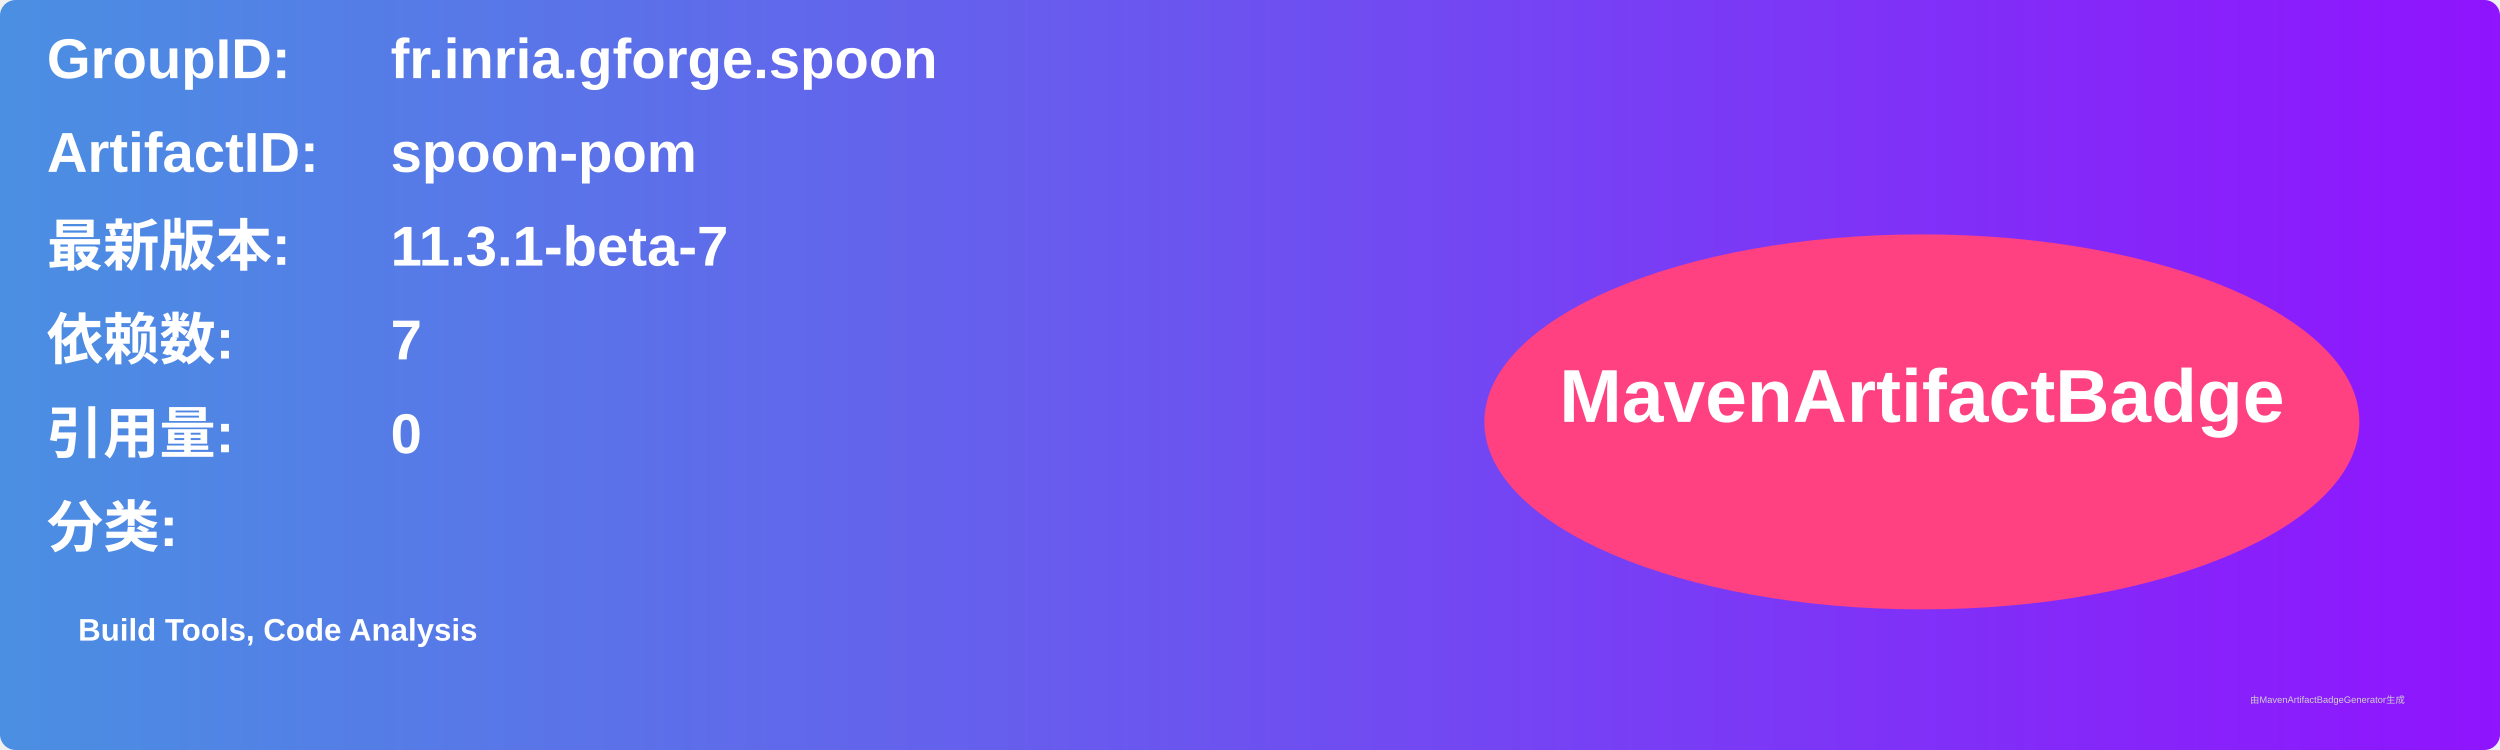
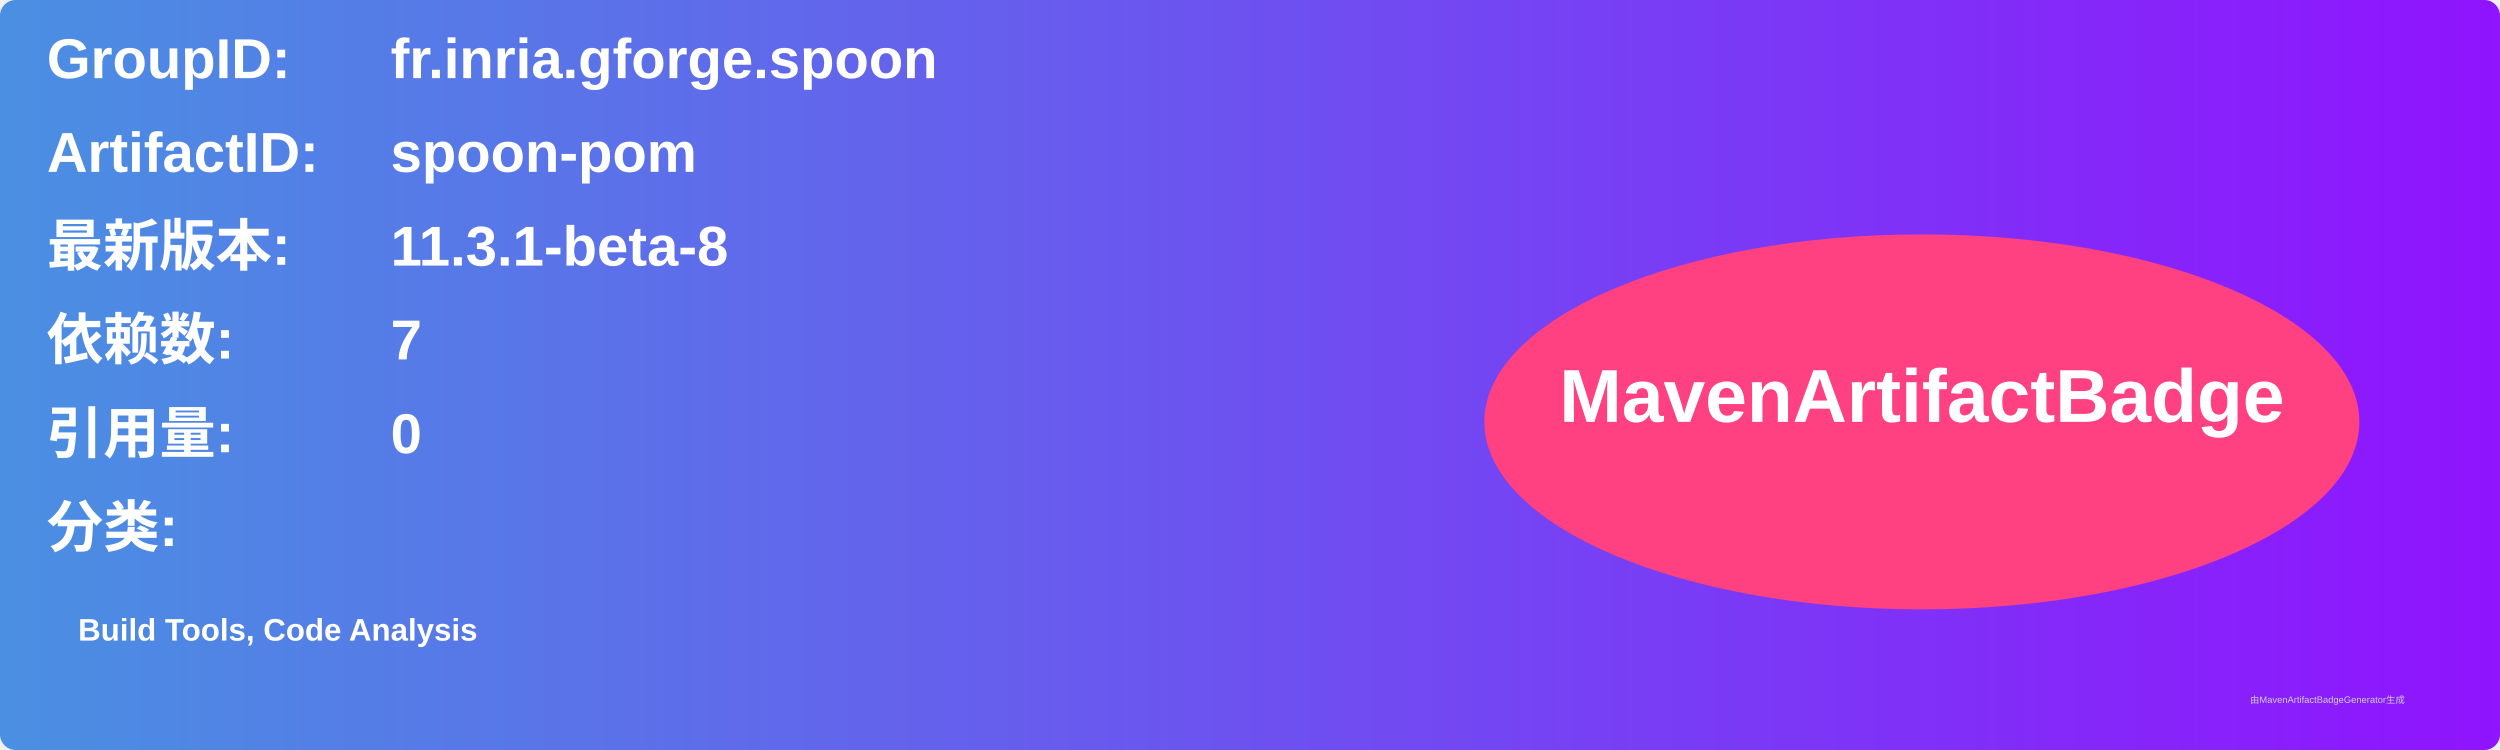
<svg xmlns="http://www.w3.org/2000/svg" width="800" height="240" viewBox="0 0 800 240">
  <linearGradient id="grad" x1="0%" y1="0%" x2="100%" y2="0%">
    <stop offset="0%" stop-color="#4a90e2" />
    <stop offset="100%" stop-color="#9013fe" />
  </linearGradient>
  <rect width="100%" height="100%" rx="5" ry="5" fill="url(#grad)" />
  <g transform="translate(15, 15)">
    <text x="0" y="10" font-family="Arial" font-size="18" fill="white" font-weight="bold" width="260">GroupID:</text>
    <text x="110" y="10" font-family="Arial" font-size="18" fill="white" font-weight="bold" width="460">fr.inria.gforge.spoon</text>
    <text x="0" y="40" font-family="Arial" font-size="18" fill="white" font-weight="bold" width="260">ArtifactID:</text>
    <text x="110" y="40" font-family="Arial" font-size="18" fill="white" font-weight="bold" width="460">spoon-pom</text>
    <text x="0" y="70" font-family="Arial" font-size="18" fill="white" font-weight="bold">最新版本:</text>
    <text x="110" y="70" font-family="Arial" font-size="18" fill="white" font-weight="bold">
-       <tspan font-weight="bold">11.3.1-beta-7</tspan>
+       <tspan font-weight="bold">11.3.1-beta-8</tspan>
    </text>
    <text x="0" y="100" font-family="Arial" font-size="18" fill="white" font-weight="bold">依赖数: </text>
    <text x="110" y="100" font-family="Arial" font-size="18" fill="white">
      <tspan font-weight="bold">7</tspan>
    </text>
    <text x="0" y="130" font-family="Arial" font-size="18" fill="white" font-weight="bold">引用量: </text>
    <text x="110" y="130" font-family="Arial" font-size="18" fill="white">
      <tspan font-weight="bold">0</tspan>
    </text>
    <text x="0" y="160" font-family="Arial" font-size="18" fill="white" font-weight="bold">分类:</text>
    <text x="10" y="190" font-family="Arial" font-size="10" fill="white">
      <tspan font-weight="bold">Build Tools, Code Analysis</tspan>
    </text>
    <ellipse cx="600" cy="120" rx="140" ry="60" fill="#ff4081" />
    <text x="600" y="120" text-anchor="middle" font-family="Arial" font-size="24" fill="white" font-weight="bold">MavenArtifactBadge</text>
  </g>
  <text x="720" y="225" font-family="Arial" font-size="3" fill="#d0d0d0">由MavenArtifactBadgeGenerator生成</text>
</svg>
